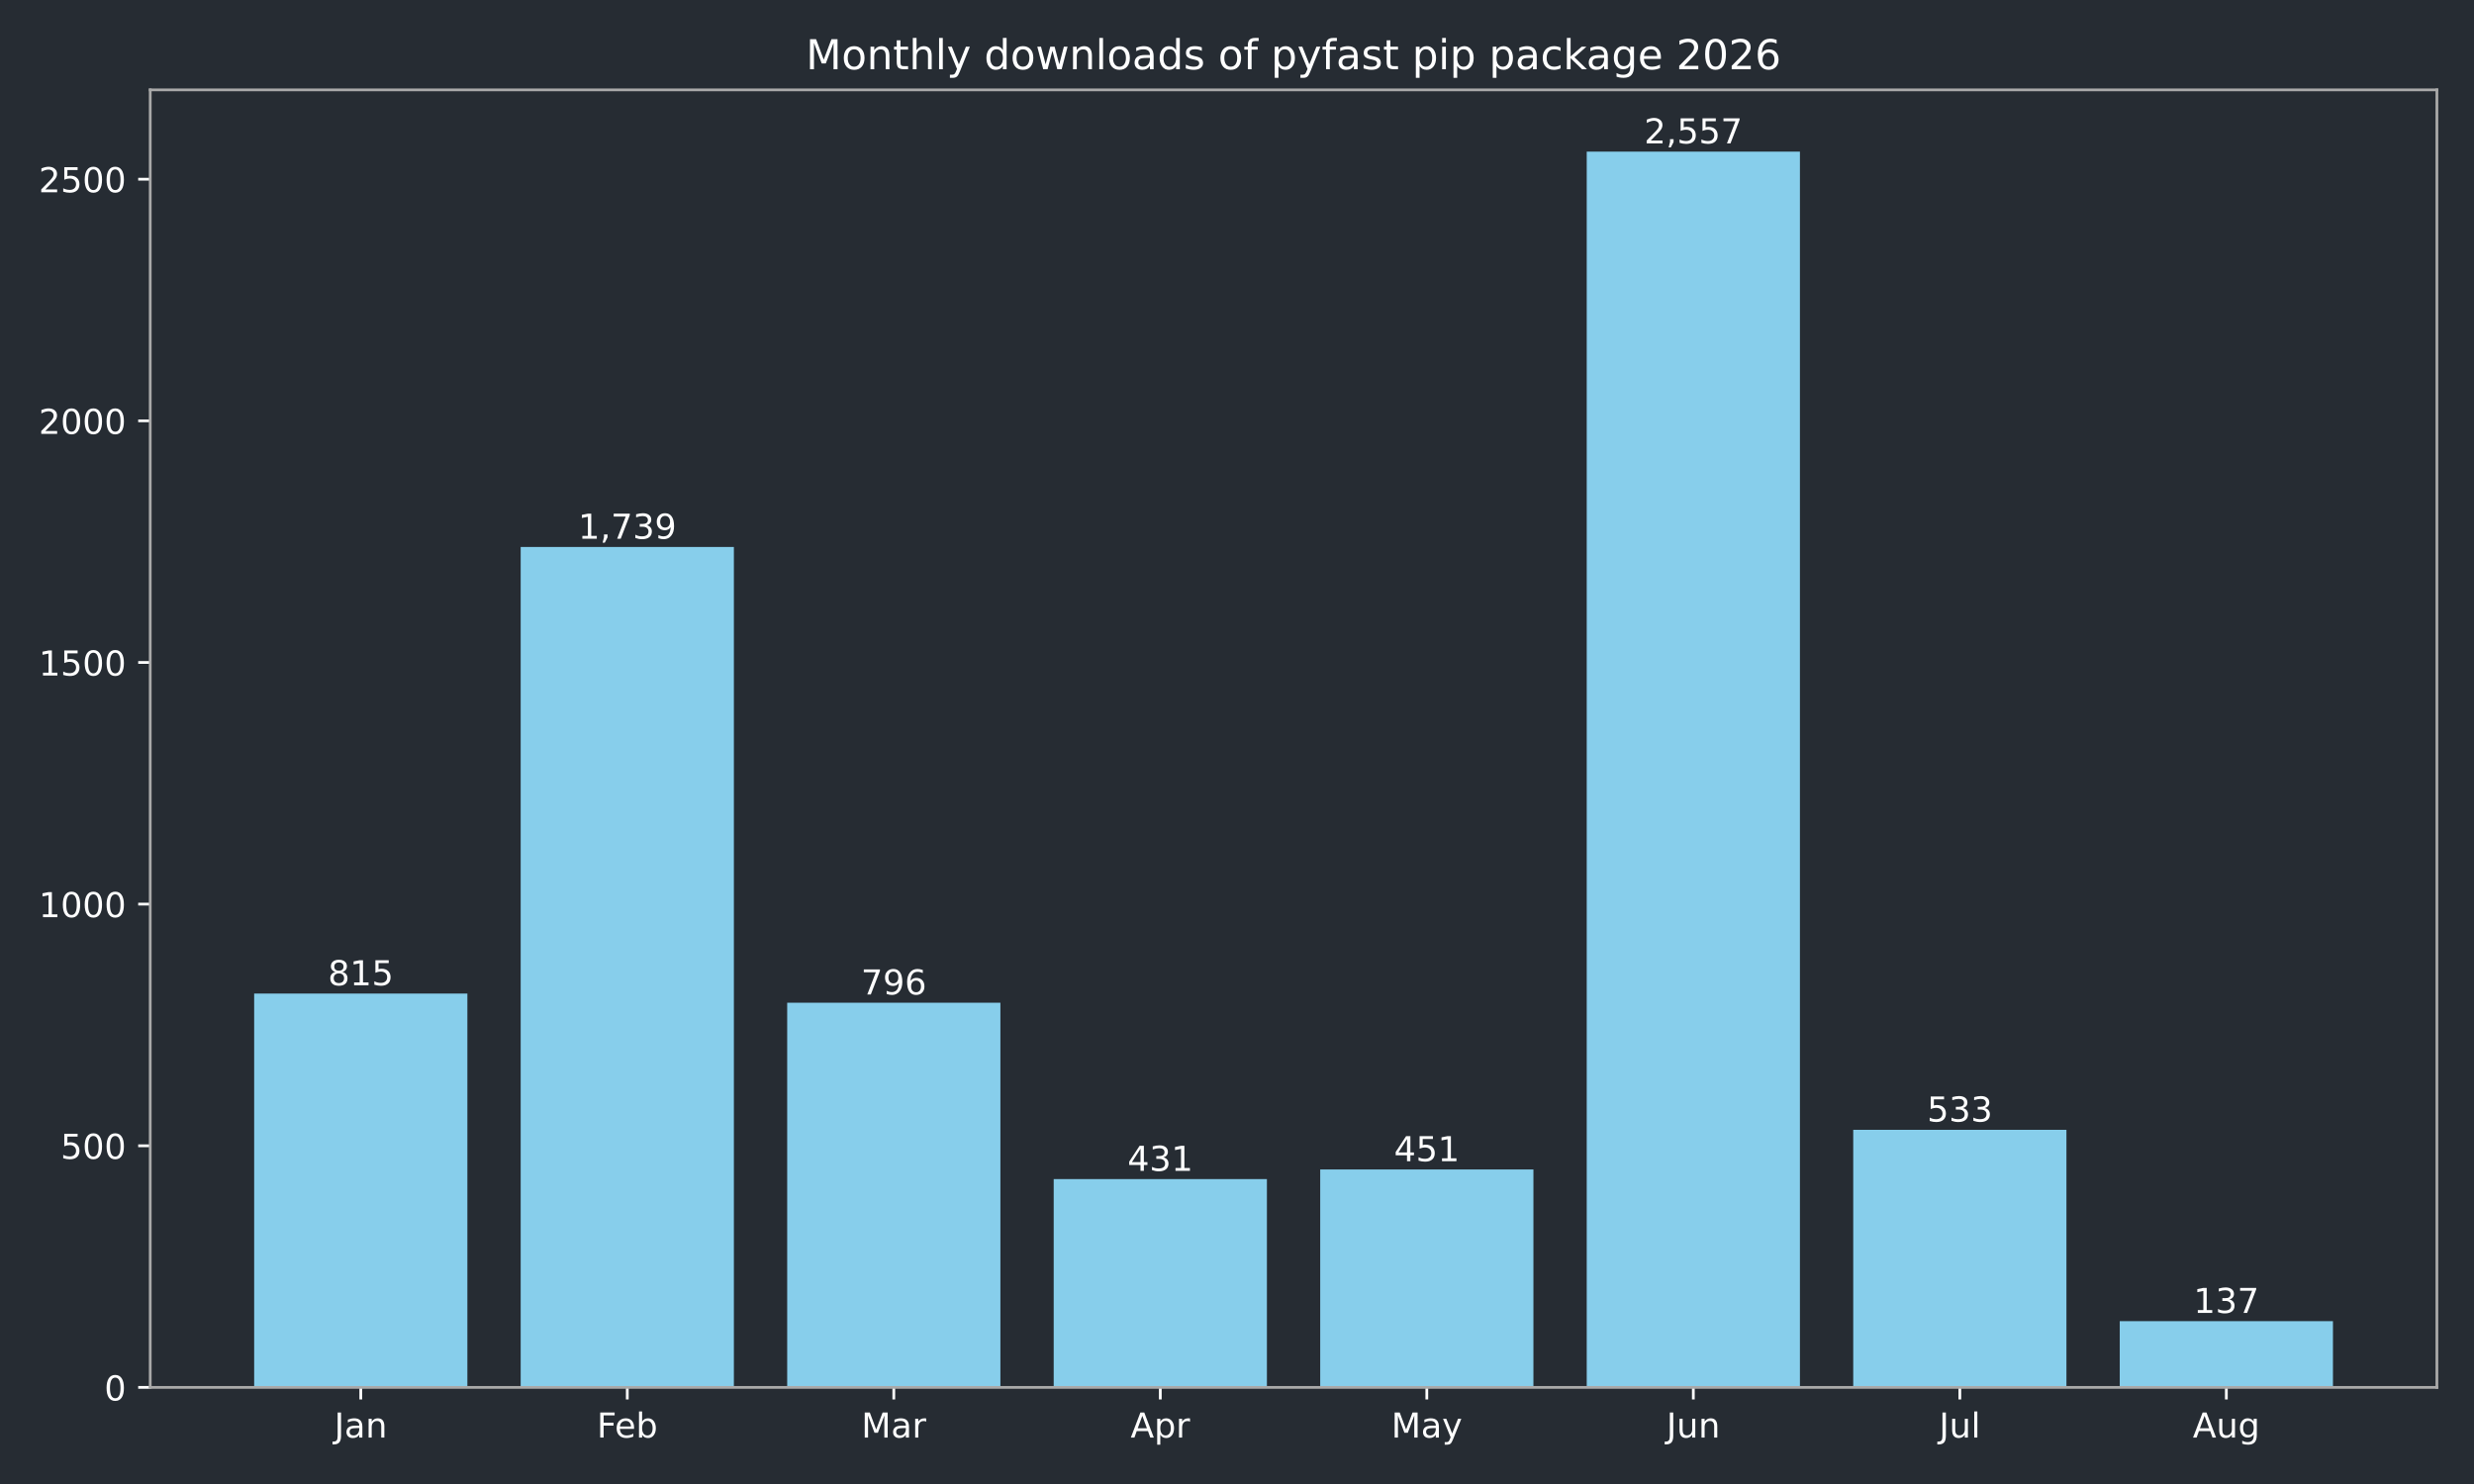
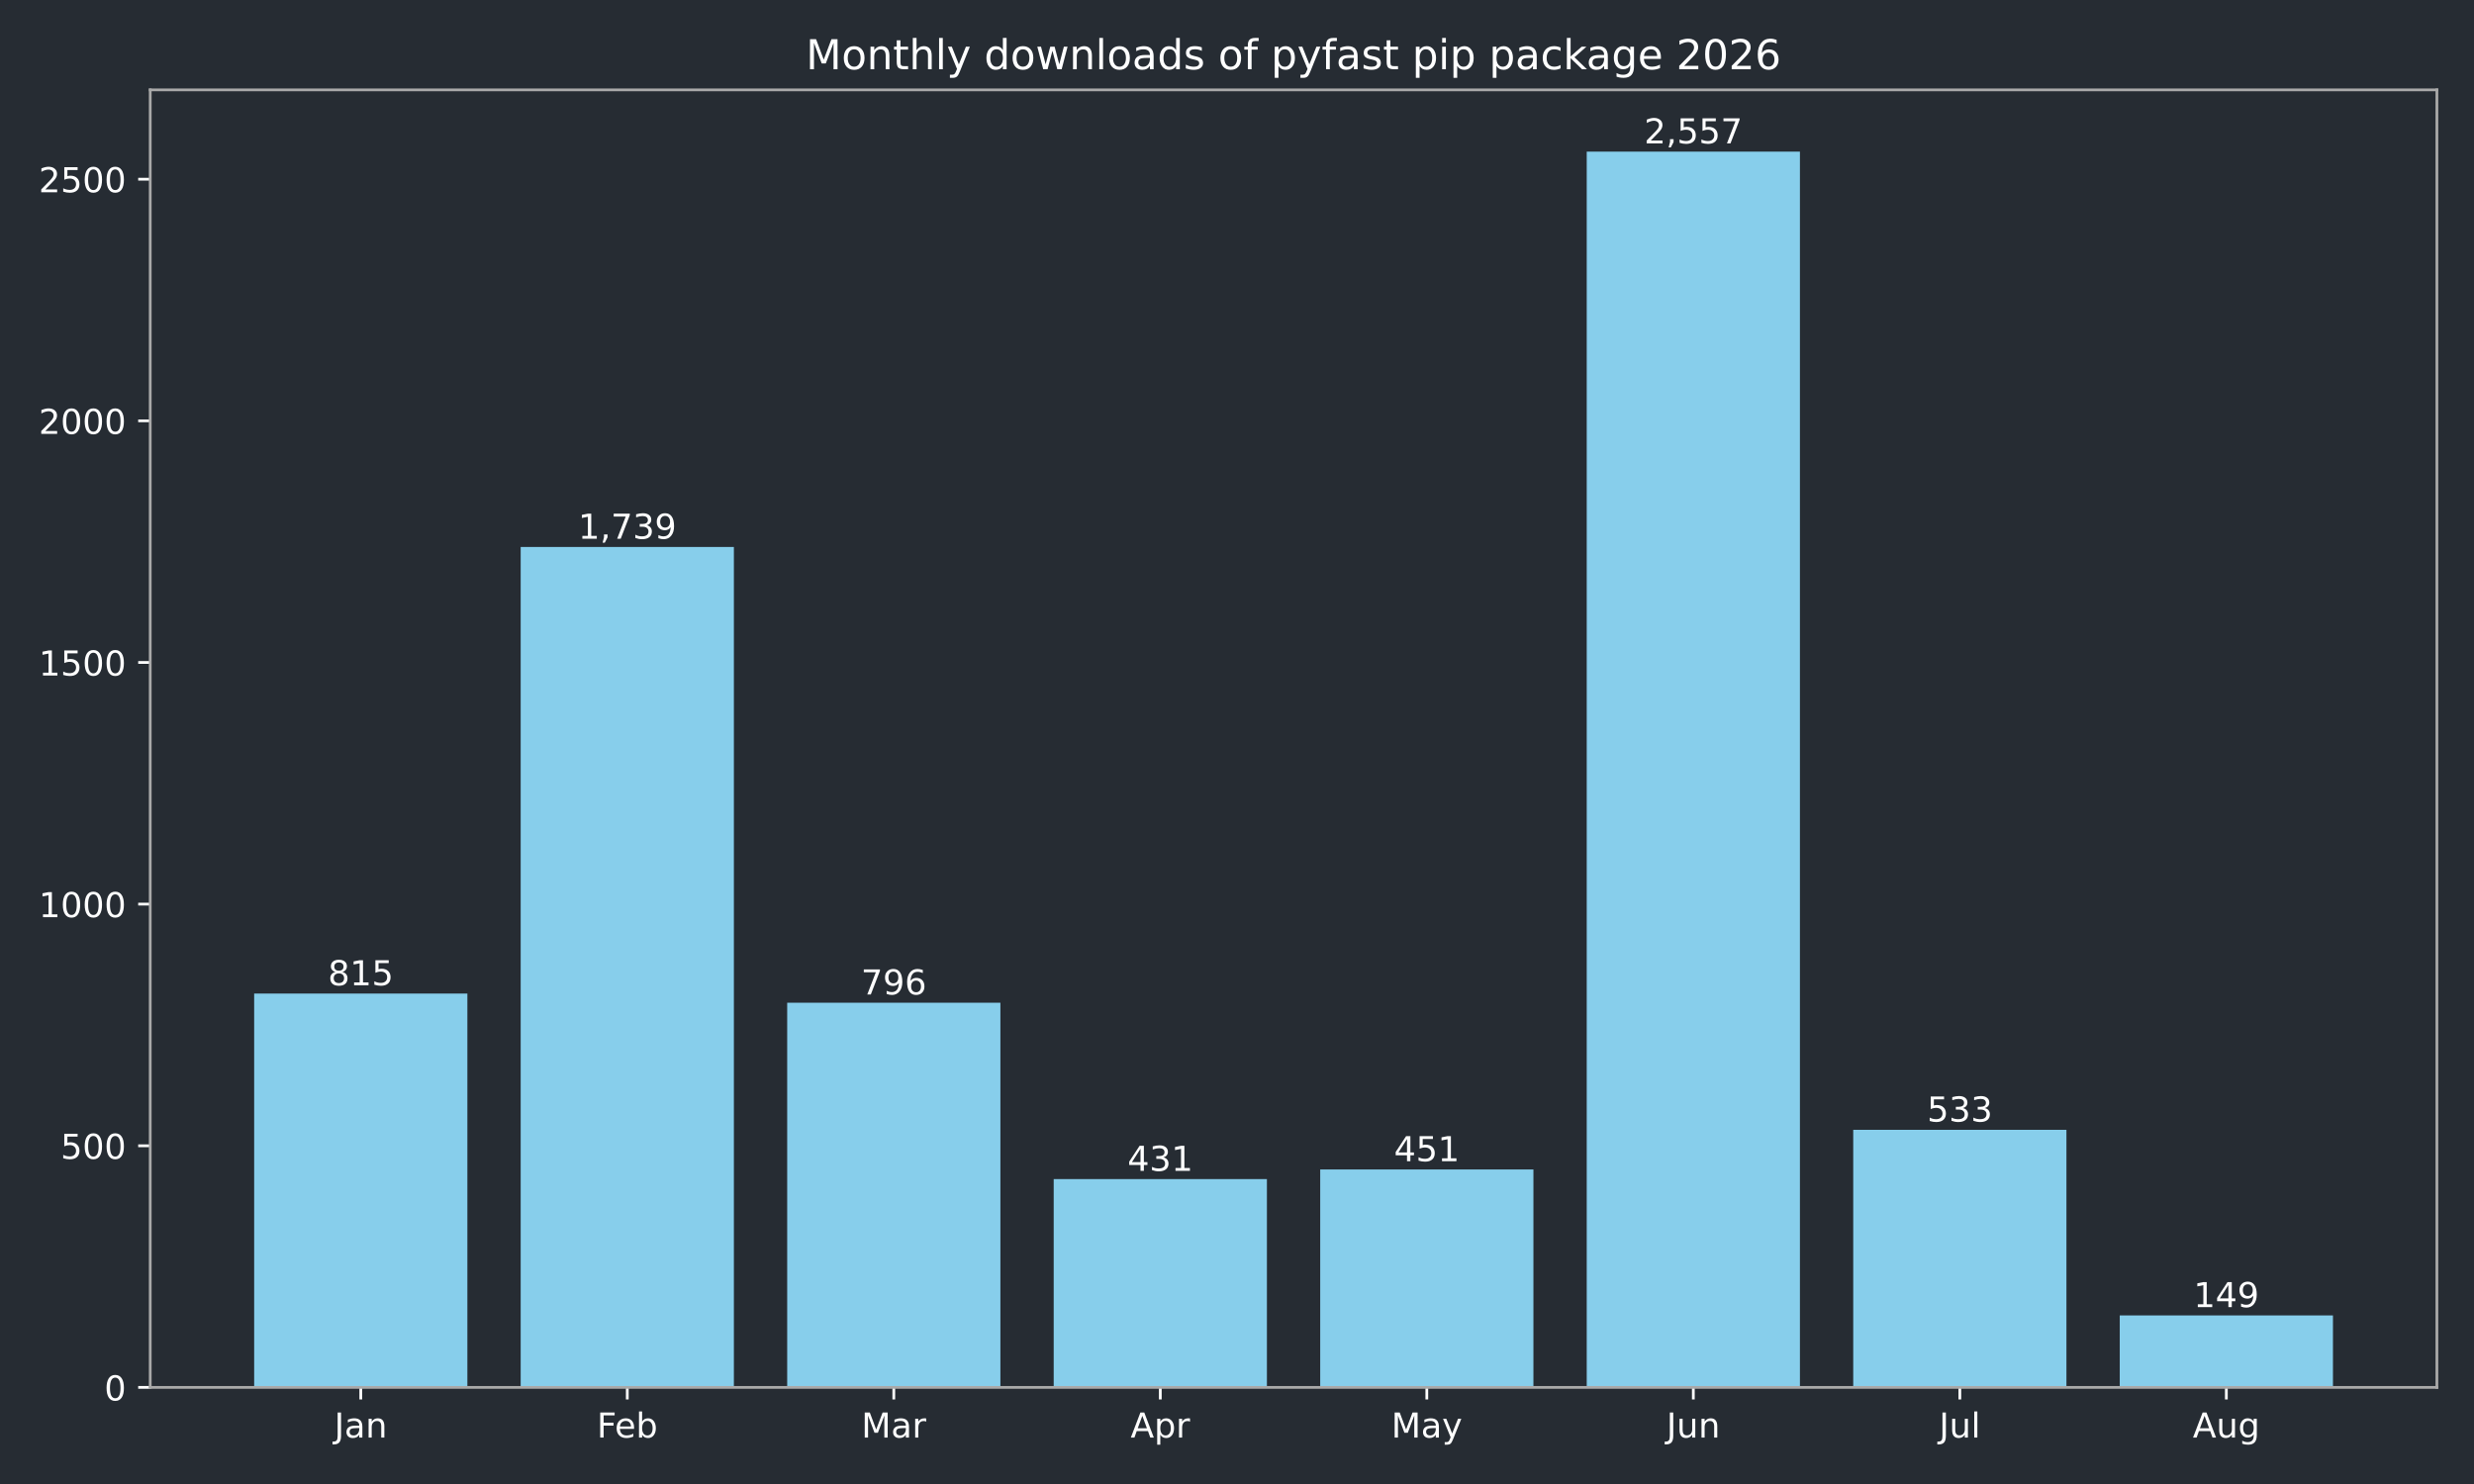
<svg xmlns="http://www.w3.org/2000/svg" xmlns:xlink="http://www.w3.org/1999/xlink" width="720pt" height="432pt" viewBox="0 0 720 432" version="1.1">
  <defs>
    <style type="text/css">*{stroke-linejoin: round; stroke-linecap: butt}</style>
  </defs>
  <g id="figure_1">
    <g id="patch_1">
      <path d="M 0 432  L 720 432  L 720 0  L 0 0  z " style="fill: #262c33" />
    </g>
    <g id="axes_1">
      <g id="patch_2">
        <path d="M 43.72 403.878  L 709.2 403.878  L 709.2 26.16  L 43.72 26.16  z " style="fill: #262c33" />
      </g>
      <g id="patch_3">
-         <path d="M 73.969 403.878  L 136.019 403.878  L 136.019 289.22  L 73.969 289.22  z " clip-path="url(#p4c7aa3d346)" style="fill: #87ceeb" />
+         <path d="M 73.969 403.878  L 136.019 403.878  L 136.019 289.22  L 73.969 289.22  z " clip-path="url(#pc2cac458ae)" style="fill: #87ceeb" />
      </g>
      <g id="patch_4">
-         <path d="M 151.531 403.878  L 213.58 403.878  L 213.58 159.227  L 151.531 159.227  z " clip-path="url(#p4c7aa3d346)" style="fill: #87ceeb" />
+         <path d="M 151.531 403.878  L 213.58 403.878  L 213.58 159.227  L 151.531 159.227  z " clip-path="url(#pc2cac458ae)" style="fill: #87ceeb" />
      </g>
      <g id="patch_5">
-         <path d="M 229.093 403.878  L 291.142 403.878  L 291.142 291.893  L 229.093 291.893  z " clip-path="url(#p4c7aa3d346)" style="fill: #87ceeb" />
+         <path d="M 229.093 403.878  L 291.142 403.878  L 291.142 291.893  L 229.093 291.893  z " clip-path="url(#pc2cac458ae)" style="fill: #87ceeb" />
      </g>
      <g id="patch_6">
-         <path d="M 306.654 403.878  L 368.704 403.878  L 368.704 343.242  L 306.654 343.242  z " clip-path="url(#p4c7aa3d346)" style="fill: #87ceeb" />
+         <path d="M 306.654 403.878  L 368.704 403.878  L 368.704 343.242  L 306.654 343.242  z " clip-path="url(#pc2cac458ae)" style="fill: #87ceeb" />
      </g>
      <g id="patch_7">
-         <path d="M 384.216 403.878  L 446.266 403.878  L 446.266 340.429  L 384.216 340.429  z " clip-path="url(#p4c7aa3d346)" style="fill: #87ceeb" />
+         <path d="M 384.216 403.878  L 446.266 403.878  L 446.266 340.429  L 384.216 340.429  z " clip-path="url(#pc2cac458ae)" style="fill: #87ceeb" />
      </g>
      <g id="patch_8">
-         <path d="M 461.778 403.878  L 523.827 403.878  L 523.827 44.147  L 461.778 44.147  z " clip-path="url(#p4c7aa3d346)" style="fill: #87ceeb" />
+         <path d="M 461.778 403.878  L 523.827 403.878  L 523.827 44.147  L 461.778 44.147  z " clip-path="url(#pc2cac458ae)" style="fill: #87ceeb" />
      </g>
      <g id="patch_9">
-         <path d="M 539.34 403.878  L 601.389 403.878  L 601.389 328.893  L 539.34 328.893  z " clip-path="url(#p4c7aa3d346)" style="fill: #87ceeb" />
+         <path d="M 539.34 403.878  L 601.389 403.878  L 601.389 328.893  L 539.34 328.893  z " clip-path="url(#pc2cac458ae)" style="fill: #87ceeb" />
      </g>
      <g id="patch_10">
-         <path d="M 616.901 403.878  L 678.951 403.878  L 678.951 384.604  L 616.901 384.604  z " clip-path="url(#p4c7aa3d346)" style="fill: #87ceeb" />
+         <path d="M 616.901 403.878  L 678.951 403.878  L 678.951 382.916  L 616.901 382.916  z " clip-path="url(#pc2cac458ae)" style="fill: #87ceeb" />
      </g>
      <g id="matplotlib.axis_1">
        <g id="xtick_1">
          <g id="line2d_1">
            <defs>
-               <path id="m1a5cc27039" d="M 0 0  L 0 3.5  " style="stroke: #ffffff; stroke-width: 0.8" />
+               <path id="md74e48ca26" d="M 0 0  L 0 3.5  " style="stroke: #ffffff; stroke-width: 0.8" />
            </defs>
            <g>
-               <use xlink:href="#m1a5cc27039" x="104.994" y="403.878" style="fill: #ffffff; stroke: #ffffff; stroke-width: 0.8" />
+               <use xlink:href="#md74e48ca26" x="104.994" y="403.878" style="fill: #ffffff; stroke: #ffffff; stroke-width: 0.8" />
            </g>
          </g>
          <g id="text_1">
            <g style="fill: #ffffff" transform="translate(97.28599 418.4753) scale(0.1 -0.1)">
              <defs>
                <path id="DejaVuSans-2d" d="M 628 4666  L 1259 4666  L 1259 325  Q 1259 -519 939 -900  Q 619 -1281 -91 -1281  L -331 -1281  L -331 -750  L -134 -750  Q 284 -750 456 -515  Q 628 -281 628 325  L 628 4666  z " transform="scale(0.015625)" />
                <path id="DejaVuSans-44" d="M 2194 1759  Q 1497 1759 1228 1600  Q 959 1441 959 1056  Q 959 750 1161 570  Q 1363 391 1709 391  Q 2188 391 2477 730  Q 2766 1069 2766 1631  L 2766 1759  L 2194 1759  z M 3341 1997  L 3341 0  L 2766 0  L 2766 531  Q 2569 213 2275 61  Q 1981 -91 1556 -91  Q 1019 -91 701 211  Q 384 513 384 1019  Q 384 1609 779 1909  Q 1175 2209 1959 2209  L 2766 2209  L 2766 2266  Q 2766 2663 2505 2880  Q 2244 3097 1772 3097  Q 1472 3097 1187 3025  Q 903 2953 641 2809  L 641 3341  Q 956 3463 1253 3523  Q 1550 3584 1831 3584  Q 2591 3584 2966 3190  Q 3341 2797 3341 1997  z " transform="scale(0.015625)" />
                <path id="DejaVuSans-51" d="M 3513 2113  L 3513 0  L 2938 0  L 2938 2094  Q 2938 2591 2744 2837  Q 2550 3084 2163 3084  Q 1697 3084 1428 2787  Q 1159 2491 1159 1978  L 1159 0  L 581 0  L 581 3500  L 1159 3500  L 1159 2956  Q 1366 3272 1645 3428  Q 1925 3584 2291 3584  Q 2894 3584 3203 3211  Q 3513 2838 3513 2113  z " transform="scale(0.015625)" />
              </defs>
              <use xlink:href="#DejaVuSans-2d" />
              <use xlink:href="#DejaVuSans-44" transform="translate(29.5 0)" />
              <use xlink:href="#DejaVuSans-51" transform="translate(90.78125 0)" />
            </g>
          </g>
        </g>
        <g id="xtick_2">
          <g id="line2d_2">
            <g>
-               <use xlink:href="#m1a5cc27039" x="182.556" y="403.878" style="fill: #ffffff; stroke: #ffffff; stroke-width: 0.8" />
+               <use xlink:href="#md74e48ca26" x="182.556" y="403.878" style="fill: #ffffff; stroke: #ffffff; stroke-width: 0.8" />
            </g>
          </g>
          <g id="text_2">
            <g style="fill: #ffffff" transform="translate(173.7024 418.4761) scale(0.1 -0.1)">
              <defs>
                <path id="DejaVuSans-29" d="M 628 4666  L 3309 4666  L 3309 4134  L 1259 4134  L 1259 2759  L 3109 2759  L 3109 2228  L 1259 2228  L 1259 0  L 628 0  L 628 4666  z " transform="scale(0.015625)" />
                <path id="DejaVuSans-48" d="M 3597 1894  L 3597 1613  L 953 1613  Q 991 1019 1311 708  Q 1631 397 2203 397  Q 2534 397 2845 478  Q 3156 559 3463 722  L 3463 178  Q 3153 47 2828 -22  Q 2503 -91 2169 -91  Q 1331 -91 842 396  Q 353 884 353 1716  Q 353 2575 817 3079  Q 1281 3584 2069 3584  Q 2775 3584 3186 3129  Q 3597 2675 3597 1894  z M 3022 2063  Q 3016 2534 2758 2815  Q 2500 3097 2075 3097  Q 1594 3097 1305 2825  Q 1016 2553 972 2059  L 3022 2063  z " transform="scale(0.015625)" />
                <path id="DejaVuSans-45" d="M 3116 1747  Q 3116 2381 2855 2742  Q 2594 3103 2138 3103  Q 1681 3103 1420 2742  Q 1159 2381 1159 1747  Q 1159 1113 1420 752  Q 1681 391 2138 391  Q 2594 391 2855 752  Q 3116 1113 3116 1747  z M 1159 2969  Q 1341 3281 1617 3432  Q 1894 3584 2278 3584  Q 2916 3584 3314 3078  Q 3713 2572 3713 1747  Q 3713 922 3314 415  Q 2916 -91 2278 -91  Q 1894 -91 1617 61  Q 1341 213 1159 525  L 1159 0  L 581 0  L 581 4863  L 1159 4863  L 1159 2969  z " transform="scale(0.015625)" />
              </defs>
              <use xlink:href="#DejaVuSans-29" />
              <use xlink:href="#DejaVuSans-48" transform="translate(52.04688 0)" />
              <use xlink:href="#DejaVuSans-45" transform="translate(113.5781 0)" />
            </g>
          </g>
        </g>
        <g id="xtick_3">
          <g id="line2d_3">
            <g>
-               <use xlink:href="#m1a5cc27039" x="260.117" y="403.878" style="fill: #ffffff; stroke: #ffffff; stroke-width: 0.8" />
+               <use xlink:href="#md74e48ca26" x="260.117" y="403.878" style="fill: #ffffff; stroke: #ffffff; stroke-width: 0.8" />
            </g>
          </g>
          <g id="text_3">
            <g style="fill: #ffffff" transform="translate(250.6837 418.4753) scale(0.1 -0.1)">
              <defs>
                <path id="DejaVuSans-30" d="M 628 4666  L 1569 4666  L 2759 1491  L 3956 4666  L 4897 4666  L 4897 0  L 4281 0  L 4281 4097  L 3078 897  L 2444 897  L 1241 4097  L 1241 0  L 628 0  L 628 4666  z " transform="scale(0.015625)" />
                <path id="DejaVuSans-55" d="M 2631 2963  Q 2534 3019 2420 3045  Q 2306 3072 2169 3072  Q 1681 3072 1420 2755  Q 1159 2438 1159 1844  L 1159 0  L 581 0  L 581 3500  L 1159 3500  L 1159 2956  Q 1341 3275 1631 3429  Q 1922 3584 2338 3584  Q 2397 3584 2469 3576  Q 2541 3569 2628 3553  L 2631 2963  z " transform="scale(0.015625)" />
              </defs>
              <use xlink:href="#DejaVuSans-30" />
              <use xlink:href="#DejaVuSans-44" transform="translate(86.28125 0)" />
              <use xlink:href="#DejaVuSans-55" transform="translate(147.5625 0)" />
            </g>
          </g>
        </g>
        <g id="xtick_4">
          <g id="line2d_4">
            <g>
-               <use xlink:href="#m1a5cc27039" x="337.679" y="403.878" style="fill: #ffffff; stroke: #ffffff; stroke-width: 0.8" />
+               <use xlink:href="#md74e48ca26" x="337.679" y="403.878" style="fill: #ffffff; stroke: #ffffff; stroke-width: 0.8" />
            </g>
          </g>
          <g id="text_4">
            <g style="fill: #ffffff" transform="translate(329.0291 418.4753) scale(0.1 -0.1)">
              <defs>
                <path id="DejaVuSans-24" d="M 2188 4044  L 1331 1722  L 3047 1722  L 2188 4044  z M 1831 4666  L 2547 4666  L 4325 0  L 3669 0  L 3244 1197  L 1141 1197  L 716 0  L 50 0  L 1831 4666  z " transform="scale(0.015625)" />
                <path id="DejaVuSans-53" d="M 1159 525  L 1159 -1331  L 581 -1331  L 581 3500  L 1159 3500  L 1159 2969  Q 1341 3281 1617 3432  Q 1894 3584 2278 3584  Q 2916 3584 3314 3078  Q 3713 2572 3713 1747  Q 3713 922 3314 415  Q 2916 -91 2278 -91  Q 1894 -91 1617 61  Q 1341 213 1159 525  z M 3116 1747  Q 3116 2381 2855 2742  Q 2594 3103 2138 3103  Q 1681 3103 1420 2742  Q 1159 2381 1159 1747  Q 1159 1113 1420 752  Q 1681 391 2138 391  Q 2594 391 2855 752  Q 3116 1113 3116 1747  z " transform="scale(0.015625)" />
              </defs>
              <use xlink:href="#DejaVuSans-24" />
              <use xlink:href="#DejaVuSans-53" transform="translate(68.40625 0)" />
              <use xlink:href="#DejaVuSans-55" transform="translate(131.8906 0)" />
            </g>
          </g>
        </g>
        <g id="xtick_5">
          <g id="line2d_5">
            <g>
-               <use xlink:href="#m1a5cc27039" x="415.241" y="403.878" style="fill: #ffffff; stroke: #ffffff; stroke-width: 0.8" />
+               <use xlink:href="#md74e48ca26" x="415.241" y="403.878" style="fill: #ffffff; stroke: #ffffff; stroke-width: 0.8" />
            </g>
          </g>
          <g id="text_5">
            <g style="fill: #ffffff" transform="translate(404.9034 418.4753) scale(0.1 -0.1)">
              <defs>
                <path id="DejaVuSans-5c" d="M 2059 -325  Q 1816 -950 1584 -1140  Q 1353 -1331 966 -1331  L 506 -1331  L 506 -850  L 844 -850  Q 1081 -850 1212 -737  Q 1344 -625 1503 -206  L 1606 56  L 191 3500  L 800 3500  L 1894 763  L 2988 3500  L 3597 3500  L 2059 -325  z " transform="scale(0.015625)" />
              </defs>
              <use xlink:href="#DejaVuSans-30" />
              <use xlink:href="#DejaVuSans-44" transform="translate(86.28125 0)" />
              <use xlink:href="#DejaVuSans-5c" transform="translate(147.5625 0)" />
            </g>
          </g>
        </g>
        <g id="xtick_6">
          <g id="line2d_6">
            <g>
-               <use xlink:href="#m1a5cc27039" x="492.803" y="403.878" style="fill: #ffffff; stroke: #ffffff; stroke-width: 0.8" />
+               <use xlink:href="#md74e48ca26" x="492.803" y="403.878" style="fill: #ffffff; stroke: #ffffff; stroke-width: 0.8" />
            </g>
          </g>
          <g id="text_6">
            <g style="fill: #ffffff" transform="translate(484.9902 418.4753) scale(0.1 -0.1)">
              <defs>
                <path id="DejaVuSans-58" d="M 544 1381  L 544 3500  L 1119 3500  L 1119 1403  Q 1119 906 1312 657  Q 1506 409 1894 409  Q 2359 409 2629 706  Q 2900 1003 2900 1516  L 2900 3500  L 3475 3500  L 3475 0  L 2900 0  L 2900 538  Q 2691 219 2414 64  Q 2138 -91 1772 -91  Q 1169 -91 856 284  Q 544 659 544 1381  z M 1991 3584  L 1991 3584  z " transform="scale(0.015625)" />
              </defs>
              <use xlink:href="#DejaVuSans-2d" />
              <use xlink:href="#DejaVuSans-58" transform="translate(29.5 0)" />
              <use xlink:href="#DejaVuSans-51" transform="translate(92.875 0)" />
            </g>
          </g>
        </g>
        <g id="xtick_7">
          <g id="line2d_7">
            <g>
-               <use xlink:href="#m1a5cc27039" x="570.364" y="403.878" style="fill: #ffffff; stroke: #ffffff; stroke-width: 0.8" />
+               <use xlink:href="#md74e48ca26" x="570.364" y="403.878" style="fill: #ffffff; stroke: #ffffff; stroke-width: 0.8" />
            </g>
          </g>
          <g id="text_7">
            <g style="fill: #ffffff" transform="translate(564.3316 418.4761) scale(0.1 -0.1)">
              <defs>
                <path id="DejaVuSans-4f" d="M 603 4863  L 1178 4863  L 1178 0  L 603 0  L 603 4863  z " transform="scale(0.015625)" />
              </defs>
              <use xlink:href="#DejaVuSans-2d" />
              <use xlink:href="#DejaVuSans-58" transform="translate(29.5 0)" />
              <use xlink:href="#DejaVuSans-4f" transform="translate(92.875 0)" />
            </g>
          </g>
        </g>
        <g id="xtick_8">
          <g id="line2d_8">
            <g>
-               <use xlink:href="#m1a5cc27039" x="647.926" y="403.878" style="fill: #ffffff; stroke: #ffffff; stroke-width: 0.8" />
+               <use xlink:href="#md74e48ca26" x="647.926" y="403.878" style="fill: #ffffff; stroke: #ffffff; stroke-width: 0.8" />
            </g>
          </g>
          <g id="text_8">
            <g style="fill: #ffffff" transform="translate(638.1629 418.4753) scale(0.1 -0.1)">
              <defs>
                <path id="DejaVuSans-4a" d="M 2906 1791  Q 2906 2416 2648 2759  Q 2391 3103 1925 3103  Q 1463 3103 1205 2759  Q 947 2416 947 1791  Q 947 1169 1205 825  Q 1463 481 1925 481  Q 2391 481 2648 825  Q 2906 1169 2906 1791  z M 3481 434  Q 3481 -459 3084 -895  Q 2688 -1331 1869 -1331  Q 1566 -1331 1297 -1286  Q 1028 -1241 775 -1147  L 775 -588  Q 1028 -725 1275 -790  Q 1522 -856 1778 -856  Q 2344 -856 2625 -561  Q 2906 -266 2906 331  L 2906 616  Q 2728 306 2450 153  Q 2172 0 1784 0  Q 1141 0 747 490  Q 353 981 353 1791  Q 353 2603 747 3093  Q 1141 3584 1784 3584  Q 2172 3584 2450 3431  Q 2728 3278 2906 2969  L 2906 3500  L 3481 3500  L 3481 434  z " transform="scale(0.015625)" />
              </defs>
              <use xlink:href="#DejaVuSans-24" />
              <use xlink:href="#DejaVuSans-58" transform="translate(68.40625 0)" />
              <use xlink:href="#DejaVuSans-4a" transform="translate(131.7812 0)" />
            </g>
          </g>
        </g>
      </g>
      <g id="matplotlib.axis_2">
        <g id="ytick_1">
          <g id="line2d_9">
            <defs>
-               <path id="m15d0a52713" d="M 0 0  L -3.5 0  " style="stroke: #ffffff; stroke-width: 0.8" />
+               <path id="m33803c8f6a" d="M 0 0  L -3.5 0  " style="stroke: #ffffff; stroke-width: 0.8" />
            </defs>
            <g>
-               <use xlink:href="#m15d0a52713" x="43.72" y="403.878" style="fill: #ffffff; stroke: #ffffff; stroke-width: 0.8" />
+               <use xlink:href="#m33803c8f6a" x="43.72" y="403.878" style="fill: #ffffff; stroke: #ffffff; stroke-width: 0.8" />
            </g>
          </g>
          <g id="text_9">
            <g style="fill: #ffffff" transform="translate(30.3575 407.6765) scale(0.1 -0.1)">
              <defs>
                <path id="DejaVuSans-13" d="M 2034 4250  Q 1547 4250 1301 3770  Q 1056 3291 1056 2328  Q 1056 1369 1301 889  Q 1547 409 2034 409  Q 2525 409 2770 889  Q 3016 1369 3016 2328  Q 3016 3291 2770 3770  Q 2525 4250 2034 4250  z M 2034 4750  Q 2819 4750 3233 4129  Q 3647 3509 3647 2328  Q 3647 1150 3233 529  Q 2819 -91 2034 -91  Q 1250 -91 836 529  Q 422 1150 422 2328  Q 422 3509 836 4129  Q 1250 4750 2034 4750  z " transform="scale(0.015625)" />
              </defs>
              <use xlink:href="#DejaVuSans-13" />
            </g>
          </g>
        </g>
        <g id="ytick_2">
          <g id="line2d_10">
            <g>
-               <use xlink:href="#m15d0a52713" x="43.72" y="333.535" style="fill: #ffffff; stroke: #ffffff; stroke-width: 0.8" />
+               <use xlink:href="#m33803c8f6a" x="43.72" y="333.535" style="fill: #ffffff; stroke: #ffffff; stroke-width: 0.8" />
            </g>
          </g>
          <g id="text_10">
            <g style="fill: #ffffff" transform="translate(17.6325 337.3341) scale(0.1 -0.1)">
              <defs>
                <path id="DejaVuSans-18" d="M 691 4666  L 3169 4666  L 3169 4134  L 1269 4134  L 1269 2991  Q 1406 3038 1543 3061  Q 1681 3084 1819 3084  Q 2600 3084 3056 2656  Q 3513 2228 3513 1497  Q 3513 744 3044 326  Q 2575 -91 1722 -91  Q 1428 -91 1123 -41  Q 819 9 494 109  L 494 744  Q 775 591 1075 516  Q 1375 441 1709 441  Q 2250 441 2565 725  Q 2881 1009 2881 1497  Q 2881 1984 2565 2268  Q 2250 2553 1709 2553  Q 1456 2553 1204 2497  Q 953 2441 691 2322  L 691 4666  z " transform="scale(0.015625)" />
              </defs>
              <use xlink:href="#DejaVuSans-18" />
              <use xlink:href="#DejaVuSans-13" transform="translate(63.625 0)" />
              <use xlink:href="#DejaVuSans-13" transform="translate(127.25 0)" />
            </g>
          </g>
        </g>
        <g id="ytick_3">
          <g id="line2d_11">
            <g>
-               <use xlink:href="#m15d0a52713" x="43.72" y="263.193" style="fill: #ffffff; stroke: #ffffff; stroke-width: 0.8" />
+               <use xlink:href="#m33803c8f6a" x="43.72" y="263.193" style="fill: #ffffff; stroke: #ffffff; stroke-width: 0.8" />
            </g>
          </g>
          <g id="text_11">
            <g style="fill: #ffffff" transform="translate(11.27 266.9917) scale(0.1 -0.1)">
              <defs>
                <path id="DejaVuSans-14" d="M 794 531  L 1825 531  L 1825 4091  L 703 3866  L 703 4441  L 1819 4666  L 2450 4666  L 2450 531  L 3481 531  L 3481 0  L 794 0  L 794 531  z " transform="scale(0.015625)" />
              </defs>
              <use xlink:href="#DejaVuSans-14" />
              <use xlink:href="#DejaVuSans-13" transform="translate(63.625 0)" />
              <use xlink:href="#DejaVuSans-13" transform="translate(127.25 0)" />
              <use xlink:href="#DejaVuSans-13" transform="translate(190.875 0)" />
            </g>
          </g>
        </g>
        <g id="ytick_4">
          <g id="line2d_12">
            <g>
-               <use xlink:href="#m15d0a52713" x="43.72" y="192.85" style="fill: #ffffff; stroke: #ffffff; stroke-width: 0.8" />
+               <use xlink:href="#m33803c8f6a" x="43.72" y="192.85" style="fill: #ffffff; stroke: #ffffff; stroke-width: 0.8" />
            </g>
          </g>
          <g id="text_12">
            <g style="fill: #ffffff" transform="translate(11.27 196.6492) scale(0.1 -0.1)">
              <use xlink:href="#DejaVuSans-14" />
              <use xlink:href="#DejaVuSans-18" transform="translate(63.625 0)" />
              <use xlink:href="#DejaVuSans-13" transform="translate(127.25 0)" />
              <use xlink:href="#DejaVuSans-13" transform="translate(190.875 0)" />
            </g>
          </g>
        </g>
        <g id="ytick_5">
          <g id="line2d_13">
            <g>
-               <use xlink:href="#m15d0a52713" x="43.72" y="122.508" style="fill: #ffffff; stroke: #ffffff; stroke-width: 0.8" />
+               <use xlink:href="#m33803c8f6a" x="43.72" y="122.508" style="fill: #ffffff; stroke: #ffffff; stroke-width: 0.8" />
            </g>
          </g>
          <g id="text_13">
            <g style="fill: #ffffff" transform="translate(11.27 126.3068) scale(0.1 -0.1)">
              <defs>
                <path id="DejaVuSans-15" d="M 1228 531  L 3431 531  L 3431 0  L 469 0  L 469 531  Q 828 903 1448 1529  Q 2069 2156 2228 2338  Q 2531 2678 2651 2914  Q 2772 3150 2772 3378  Q 2772 3750 2511 3984  Q 2250 4219 1831 4219  Q 1534 4219 1204 4116  Q 875 4013 500 3803  L 500 4441  Q 881 4594 1212 4672  Q 1544 4750 1819 4750  Q 2544 4750 2975 4387  Q 3406 4025 3406 3419  Q 3406 3131 3298 2873  Q 3191 2616 2906 2266  Q 2828 2175 2409 1742  Q 1991 1309 1228 531  z " transform="scale(0.015625)" />
              </defs>
              <use xlink:href="#DejaVuSans-15" />
              <use xlink:href="#DejaVuSans-13" transform="translate(63.625 0)" />
              <use xlink:href="#DejaVuSans-13" transform="translate(127.25 0)" />
              <use xlink:href="#DejaVuSans-13" transform="translate(190.875 0)" />
            </g>
          </g>
        </g>
        <g id="ytick_6">
          <g id="line2d_14">
            <g>
-               <use xlink:href="#m15d0a52713" x="43.72" y="52.166" style="fill: #ffffff; stroke: #ffffff; stroke-width: 0.8" />
+               <use xlink:href="#m33803c8f6a" x="43.72" y="52.166" style="fill: #ffffff; stroke: #ffffff; stroke-width: 0.8" />
            </g>
          </g>
          <g id="text_14">
            <g style="fill: #ffffff" transform="translate(11.27 55.96442) scale(0.1 -0.1)">
              <use xlink:href="#DejaVuSans-15" />
              <use xlink:href="#DejaVuSans-18" transform="translate(63.625 0)" />
              <use xlink:href="#DejaVuSans-13" transform="translate(127.25 0)" />
              <use xlink:href="#DejaVuSans-13" transform="translate(190.875 0)" />
            </g>
          </g>
        </g>
      </g>
      <g id="patch_11">
        <path d="M 43.72 403.878  L 43.72 26.16  " style="fill: none; stroke: #a9a9a9; stroke-width: 0.8; stroke-linejoin: miter; stroke-linecap: square" />
      </g>
      <g id="patch_12">
        <path d="M 709.2 403.878  L 709.2 26.16  " style="fill: none; stroke: #a9a9a9; stroke-width: 0.8; stroke-linejoin: miter; stroke-linecap: square" />
      </g>
      <g id="patch_13">
        <path d="M 43.72 403.878  L 709.2 403.878  " style="fill: none; stroke: #a9a9a9; stroke-width: 0.8; stroke-linejoin: miter; stroke-linecap: square" />
      </g>
      <g id="patch_14">
        <path d="M 43.72 26.16  L 709.2 26.16  " style="fill: none; stroke: #a9a9a9; stroke-width: 0.8; stroke-linejoin: miter; stroke-linecap: square" />
      </g>
      <g id="text_15">
        <g style="fill: #ffffff" transform="translate(95.45005 286.8172) scale(0.1 -0.1)">
          <defs>
            <path id="DejaVuSans-1b" d="M 2034 2216  Q 1584 2216 1326 1975  Q 1069 1734 1069 1313  Q 1069 891 1326 650  Q 1584 409 2034 409  Q 2484 409 2743 651  Q 3003 894 3003 1313  Q 3003 1734 2745 1975  Q 2488 2216 2034 2216  z M 1403 2484  Q 997 2584 770 2862  Q 544 3141 544 3541  Q 544 4100 942 4425  Q 1341 4750 2034 4750  Q 2731 4750 3128 4425  Q 3525 4100 3525 3541  Q 3525 3141 3298 2862  Q 3072 2584 2669 2484  Q 3125 2378 3379 2068  Q 3634 1759 3634 1313  Q 3634 634 3220 271  Q 2806 -91 2034 -91  Q 1263 -91 848 271  Q 434 634 434 1313  Q 434 1759 690 2068  Q 947 2378 1403 2484  z M 1172 3481  Q 1172 3119 1398 2916  Q 1625 2713 2034 2713  Q 2441 2713 2670 2916  Q 2900 3119 2900 3481  Q 2900 3844 2670 4047  Q 2441 4250 2034 4250  Q 1625 4250 1398 4047  Q 1172 3844 1172 3481  z " transform="scale(0.015625)" />
          </defs>
          <use xlink:href="#DejaVuSans-1b" />
          <use xlink:href="#DejaVuSans-14" transform="translate(63.625 0)" />
          <use xlink:href="#DejaVuSans-18" transform="translate(127.25 0)" />
        </g>
      </g>
      <g id="text_16">
        <g style="fill: #ffffff" transform="translate(168.2415 156.8244) scale(0.1 -0.1)">
          <defs>
            <path id="DejaVuSans-f" d="M 750 794  L 1409 794  L 1409 256  L 897 -744  L 494 -744  L 750 256  L 750 794  z " transform="scale(0.015625)" />
            <path id="DejaVuSans-1a" d="M 525 4666  L 3525 4666  L 3525 4397  L 1831 0  L 1172 0  L 2766 4134  L 525 4134  L 525 4666  z " transform="scale(0.015625)" />
            <path id="DejaVuSans-16" d="M 2597 2516  Q 3050 2419 3304 2112  Q 3559 1806 3559 1356  Q 3559 666 3084 287  Q 2609 -91 1734 -91  Q 1441 -91 1130 -33  Q 819 25 488 141  L 488 750  Q 750 597 1062 519  Q 1375 441 1716 441  Q 2309 441 2620 675  Q 2931 909 2931 1356  Q 2931 1769 2642 2001  Q 2353 2234 1838 2234  L 1294 2234  L 1294 2753  L 1863 2753  Q 2328 2753 2575 2939  Q 2822 3125 2822 3475  Q 2822 3834 2567 4026  Q 2313 4219 1838 4219  Q 1578 4219 1281 4162  Q 984 4106 628 3988  L 628 4550  Q 988 4650 1302 4700  Q 1616 4750 1894 4750  Q 2613 4750 3031 4423  Q 3450 4097 3450 3541  Q 3450 3153 3228 2886  Q 3006 2619 2597 2516  z " transform="scale(0.015625)" />
            <path id="DejaVuSans-1c" d="M 703 97  L 703 672  Q 941 559 1184 500  Q 1428 441 1663 441  Q 2288 441 2617 861  Q 2947 1281 2994 2138  Q 2813 1869 2534 1725  Q 2256 1581 1919 1581  Q 1219 1581 811 2004  Q 403 2428 403 3163  Q 403 3881 828 4315  Q 1253 4750 1959 4750  Q 2769 4750 3195 4129  Q 3622 3509 3622 2328  Q 3622 1225 3098 567  Q 2575 -91 1691 -91  Q 1453 -91 1209 -44  Q 966 3 703 97  z M 1959 2075  Q 2384 2075 2632 2365  Q 2881 2656 2881 3163  Q 2881 3666 2632 3958  Q 2384 4250 1959 4250  Q 1534 4250 1286 3958  Q 1038 3666 1038 3163  Q 1038 2656 1286 2365  Q 1534 2075 1959 2075  z " transform="scale(0.015625)" />
          </defs>
          <use xlink:href="#DejaVuSans-14" />
          <use xlink:href="#DejaVuSans-f" transform="translate(63.625 0)" />
          <use xlink:href="#DejaVuSans-1a" transform="translate(95.40625 0)" />
          <use xlink:href="#DejaVuSans-16" transform="translate(159.0312 0)" />
          <use xlink:href="#DejaVuSans-1c" transform="translate(222.6562 0)" />
        </g>
      </g>
      <g id="text_17">
        <g style="fill: #ffffff" transform="translate(250.5736 289.4902) scale(0.1 -0.1)">
          <defs>
            <path id="DejaVuSans-19" d="M 2113 2584  Q 1688 2584 1439 2293  Q 1191 2003 1191 1497  Q 1191 994 1439 701  Q 1688 409 2113 409  Q 2538 409 2786 701  Q 3034 994 3034 1497  Q 3034 2003 2786 2293  Q 2538 2584 2113 2584  z M 3366 4563  L 3366 3988  Q 3128 4100 2886 4159  Q 2644 4219 2406 4219  Q 1781 4219 1451 3797  Q 1122 3375 1075 2522  Q 1259 2794 1537 2939  Q 1816 3084 2150 3084  Q 2853 3084 3261 2657  Q 3669 2231 3669 1497  Q 3669 778 3244 343  Q 2819 -91 2113 -91  Q 1303 -91 875 529  Q 447 1150 447 2328  Q 447 3434 972 4092  Q 1497 4750 2381 4750  Q 2619 4750 2861 4703  Q 3103 4656 3366 4563  z " transform="scale(0.015625)" />
          </defs>
          <use xlink:href="#DejaVuSans-1a" />
          <use xlink:href="#DejaVuSans-1c" transform="translate(63.625 0)" />
          <use xlink:href="#DejaVuSans-19" transform="translate(127.25 0)" />
        </g>
      </g>
      <g id="text_18">
        <g style="fill: #ffffff" transform="translate(328.1354 340.8402) scale(0.1 -0.1)">
          <defs>
            <path id="DejaVuSans-17" d="M 2419 4116  L 825 1625  L 2419 1625  L 2419 4116  z M 2253 4666  L 3047 4666  L 3047 1625  L 3713 1625  L 3713 1100  L 3047 1100  L 3047 0  L 2419 0  L 2419 1100  L 313 1100  L 313 1709  L 2253 4666  z " transform="scale(0.015625)" />
          </defs>
          <use xlink:href="#DejaVuSans-17" />
          <use xlink:href="#DejaVuSans-16" transform="translate(63.625 0)" />
          <use xlink:href="#DejaVuSans-14" transform="translate(127.25 0)" />
        </g>
      </g>
      <g id="text_19">
        <g style="fill: #ffffff" transform="translate(405.6971 338.0265) scale(0.1 -0.1)">
          <use xlink:href="#DejaVuSans-17" />
          <use xlink:href="#DejaVuSans-18" transform="translate(63.625 0)" />
          <use xlink:href="#DejaVuSans-14" transform="translate(127.25 0)" />
        </g>
      </g>
      <g id="text_20">
        <g style="fill: #ffffff" transform="translate(478.4886 41.74421) scale(0.1 -0.1)">
          <use xlink:href="#DejaVuSans-15" />
          <use xlink:href="#DejaVuSans-f" transform="translate(63.625 0)" />
          <use xlink:href="#DejaVuSans-18" transform="translate(95.40625 0)" />
          <use xlink:href="#DejaVuSans-18" transform="translate(159.0312 0)" />
          <use xlink:href="#DejaVuSans-1a" transform="translate(222.6562 0)" />
        </g>
      </g>
      <g id="text_21">
        <g style="fill: #ffffff" transform="translate(560.8207 326.4903) scale(0.1 -0.1)">
          <use xlink:href="#DejaVuSans-18" />
          <use xlink:href="#DejaVuSans-16" transform="translate(63.625 0)" />
          <use xlink:href="#DejaVuSans-16" transform="translate(127.25 0)" />
        </g>
      </g>
      <g id="text_22">
-         <g style="fill: #ffffff" transform="translate(638.3824 382.2015) scale(0.1 -0.1)">
+         <g style="fill: #ffffff" transform="translate(638.3824 380.5133) scale(0.1 -0.1)">
          <use xlink:href="#DejaVuSans-14" />
-           <use xlink:href="#DejaVuSans-16" transform="translate(63.625 0)" />
-           <use xlink:href="#DejaVuSans-1a" transform="translate(127.25 0)" />
+           <use xlink:href="#DejaVuSans-17" transform="translate(63.625 0)" />
+           <use xlink:href="#DejaVuSans-1c" transform="translate(127.25 0)" />
        </g>
      </g>
      <g id="text_23">
        <g style="fill: #ffffff" transform="translate(234.5581 20.16) scale(0.12 -0.12)">
          <defs>
            <path id="DejaVuSans-52" d="M 1959 3097  Q 1497 3097 1228 2736  Q 959 2375 959 1747  Q 959 1119 1226 758  Q 1494 397 1959 397  Q 2419 397 2687 759  Q 2956 1122 2956 1747  Q 2956 2369 2687 2733  Q 2419 3097 1959 3097  z M 1959 3584  Q 2709 3584 3137 3096  Q 3566 2609 3566 1747  Q 3566 888 3137 398  Q 2709 -91 1959 -91  Q 1206 -91 779 398  Q 353 888 353 1747  Q 353 2609 779 3096  Q 1206 3584 1959 3584  z " transform="scale(0.015625)" />
            <path id="DejaVuSans-57" d="M 1172 4494  L 1172 3500  L 2356 3500  L 2356 3053  L 1172 3053  L 1172 1153  Q 1172 725 1289 603  Q 1406 481 1766 481  L 2356 481  L 2356 0  L 1766 0  Q 1100 0 847 248  Q 594 497 594 1153  L 594 3053  L 172 3053  L 172 3500  L 594 3500  L 594 4494  L 1172 4494  z " transform="scale(0.015625)" />
            <path id="DejaVuSans-4b" d="M 3513 2113  L 3513 0  L 2938 0  L 2938 2094  Q 2938 2591 2744 2837  Q 2550 3084 2163 3084  Q 1697 3084 1428 2787  Q 1159 2491 1159 1978  L 1159 0  L 581 0  L 581 4863  L 1159 4863  L 1159 2956  Q 1366 3272 1645 3428  Q 1925 3584 2291 3584  Q 2894 3584 3203 3211  Q 3513 2838 3513 2113  z " transform="scale(0.015625)" />
            <path id="DejaVuSans-3" transform="scale(0.015625)" />
            <path id="DejaVuSans-47" d="M 2906 2969  L 2906 4863  L 3481 4863  L 3481 0  L 2906 0  L 2906 525  Q 2725 213 2448 61  Q 2172 -91 1784 -91  Q 1150 -91 751 415  Q 353 922 353 1747  Q 353 2572 751 3078  Q 1150 3584 1784 3584  Q 2172 3584 2448 3432  Q 2725 3281 2906 2969  z M 947 1747  Q 947 1113 1208 752  Q 1469 391 1925 391  Q 2381 391 2643 752  Q 2906 1113 2906 1747  Q 2906 2381 2643 2742  Q 2381 3103 1925 3103  Q 1469 3103 1208 2742  Q 947 2381 947 1747  z " transform="scale(0.015625)" />
            <path id="DejaVuSans-5a" d="M 269 3500  L 844 3500  L 1563 769  L 2278 3500  L 2956 3500  L 3675 769  L 4391 3500  L 4966 3500  L 4050 0  L 3372 0  L 2619 2869  L 1863 0  L 1184 0  L 269 3500  z " transform="scale(0.015625)" />
            <path id="DejaVuSans-56" d="M 2834 3397  L 2834 2853  Q 2591 2978 2328 3040  Q 2066 3103 1784 3103  Q 1356 3103 1142 2972  Q 928 2841 928 2578  Q 928 2378 1081 2264  Q 1234 2150 1697 2047  L 1894 2003  Q 2506 1872 2764 1633  Q 3022 1394 3022 966  Q 3022 478 2636 193  Q 2250 -91 1575 -91  Q 1294 -91 989 -36  Q 684 19 347 128  L 347 722  Q 666 556 975 473  Q 1284 391 1588 391  Q 1994 391 2212 530  Q 2431 669 2431 922  Q 2431 1156 2273 1281  Q 2116 1406 1581 1522  L 1381 1569  Q 847 1681 609 1914  Q 372 2147 372 2553  Q 372 3047 722 3315  Q 1072 3584 1716 3584  Q 2034 3584 2315 3537  Q 2597 3491 2834 3397  z " transform="scale(0.015625)" />
            <path id="DejaVuSans-49" d="M 2375 4863  L 2375 4384  L 1825 4384  Q 1516 4384 1395 4259  Q 1275 4134 1275 3809  L 1275 3500  L 2222 3500  L 2222 3053  L 1275 3053  L 1275 0  L 697 0  L 697 3053  L 147 3053  L 147 3500  L 697 3500  L 697 3744  Q 697 4328 969 4595  Q 1241 4863 1831 4863  L 2375 4863  z " transform="scale(0.015625)" />
            <path id="DejaVuSans-4c" d="M 603 3500  L 1178 3500  L 1178 0  L 603 0  L 603 3500  z M 603 4863  L 1178 4863  L 1178 4134  L 603 4134  L 603 4863  z " transform="scale(0.015625)" />
            <path id="DejaVuSans-46" d="M 3122 3366  L 3122 2828  Q 2878 2963 2633 3030  Q 2388 3097 2138 3097  Q 1578 3097 1268 2742  Q 959 2388 959 1747  Q 959 1106 1268 751  Q 1578 397 2138 397  Q 2388 397 2633 464  Q 2878 531 3122 666  L 3122 134  Q 2881 22 2623 -34  Q 2366 -91 2075 -91  Q 1284 -91 818 406  Q 353 903 353 1747  Q 353 2603 823 3093  Q 1294 3584 2113 3584  Q 2378 3584 2631 3529  Q 2884 3475 3122 3366  z " transform="scale(0.015625)" />
            <path id="DejaVuSans-4e" d="M 581 4863  L 1159 4863  L 1159 1991  L 2875 3500  L 3609 3500  L 1753 1863  L 3688 0  L 2938 0  L 1159 1709  L 1159 0  L 581 0  L 581 4863  z " transform="scale(0.015625)" />
          </defs>
          <use xlink:href="#DejaVuSans-30" />
          <use xlink:href="#DejaVuSans-52" transform="translate(86.28125 0)" />
          <use xlink:href="#DejaVuSans-51" transform="translate(147.4688 0)" />
          <use xlink:href="#DejaVuSans-57" transform="translate(210.8438 0)" />
          <use xlink:href="#DejaVuSans-4b" transform="translate(250.0469 0)" />
          <use xlink:href="#DejaVuSans-4f" transform="translate(313.4219 0)" />
          <use xlink:href="#DejaVuSans-5c" transform="translate(341.2031 0)" />
          <use xlink:href="#DejaVuSans-3" transform="translate(400.3906 0)" />
          <use xlink:href="#DejaVuSans-47" transform="translate(432.1719 0)" />
          <use xlink:href="#DejaVuSans-52" transform="translate(495.6562 0)" />
          <use xlink:href="#DejaVuSans-5a" transform="translate(556.8438 0)" />
          <use xlink:href="#DejaVuSans-51" transform="translate(638.625 0)" />
          <use xlink:href="#DejaVuSans-4f" transform="translate(702 0)" />
          <use xlink:href="#DejaVuSans-52" transform="translate(729.7812 0)" />
          <use xlink:href="#DejaVuSans-44" transform="translate(790.9688 0)" />
          <use xlink:href="#DejaVuSans-47" transform="translate(852.25 0)" />
          <use xlink:href="#DejaVuSans-56" transform="translate(915.7344 0)" />
          <use xlink:href="#DejaVuSans-3" transform="translate(967.8281 0)" />
          <use xlink:href="#DejaVuSans-52" transform="translate(999.6094 0)" />
          <use xlink:href="#DejaVuSans-49" transform="translate(1060.797 0)" />
          <use xlink:href="#DejaVuSans-3" transform="translate(1096 0)" />
          <use xlink:href="#DejaVuSans-53" transform="translate(1127.781 0)" />
          <use xlink:href="#DejaVuSans-5c" transform="translate(1191.266 0)" />
          <use xlink:href="#DejaVuSans-49" transform="translate(1250.453 0)" />
          <use xlink:href="#DejaVuSans-44" transform="translate(1285.656 0)" />
          <use xlink:href="#DejaVuSans-56" transform="translate(1346.938 0)" />
          <use xlink:href="#DejaVuSans-57" transform="translate(1399.031 0)" />
          <use xlink:href="#DejaVuSans-3" transform="translate(1438.234 0)" />
          <use xlink:href="#DejaVuSans-53" transform="translate(1470.016 0)" />
          <use xlink:href="#DejaVuSans-4c" transform="translate(1533.5 0)" />
          <use xlink:href="#DejaVuSans-53" transform="translate(1561.281 0)" />
          <use xlink:href="#DejaVuSans-3" transform="translate(1624.766 0)" />
          <use xlink:href="#DejaVuSans-53" transform="translate(1656.547 0)" />
          <use xlink:href="#DejaVuSans-44" transform="translate(1720.031 0)" />
          <use xlink:href="#DejaVuSans-46" transform="translate(1781.312 0)" />
          <use xlink:href="#DejaVuSans-4e" transform="translate(1836.297 0)" />
          <use xlink:href="#DejaVuSans-44" transform="translate(1892.453 0)" />
          <use xlink:href="#DejaVuSans-4a" transform="translate(1953.734 0)" />
          <use xlink:href="#DejaVuSans-48" transform="translate(2017.219 0)" />
          <use xlink:href="#DejaVuSans-3" transform="translate(2078.75 0)" />
          <use xlink:href="#DejaVuSans-15" transform="translate(2110.531 0)" />
          <use xlink:href="#DejaVuSans-13" transform="translate(2174.156 0)" />
          <use xlink:href="#DejaVuSans-15" transform="translate(2237.781 0)" />
          <use xlink:href="#DejaVuSans-19" transform="translate(2301.406 0)" />
        </g>
      </g>
    </g>
  </g>
  <defs>
-     <clipPath id="p4c7aa3d346">
+     <clipPath id="pc2cac458ae">
      <rect x="43.72" y="26.16" width="665.48" height="377.718" />
    </clipPath>
  </defs>
</svg>
